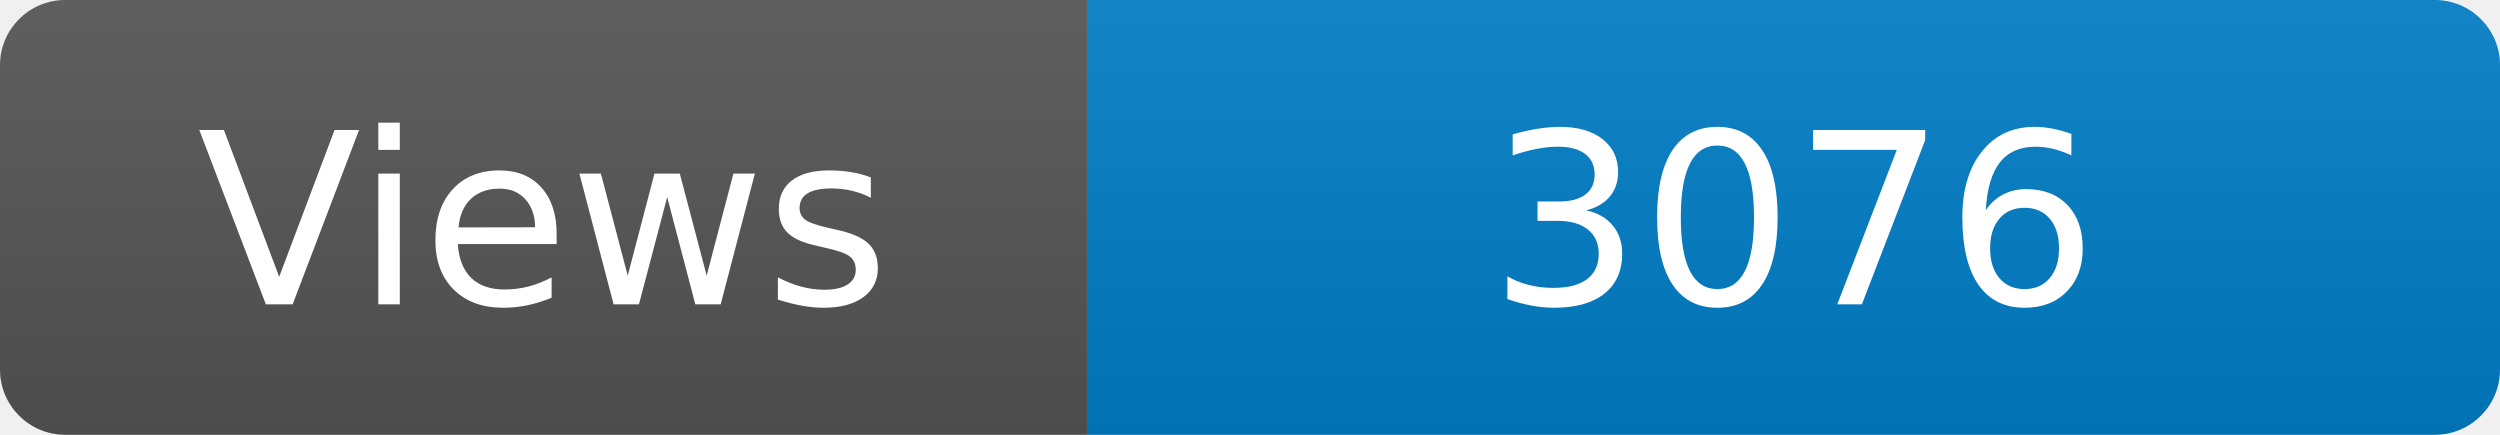
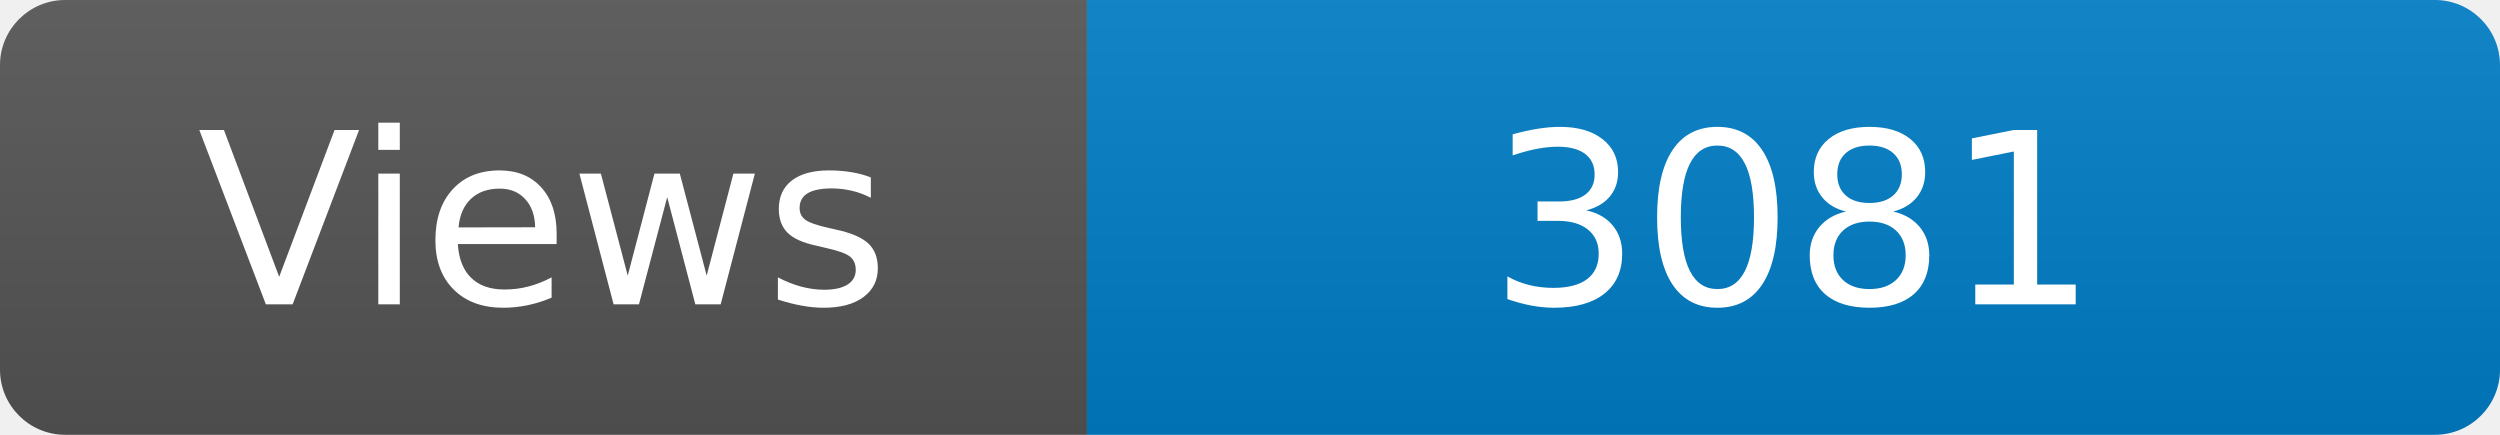
<svg xmlns="http://www.w3.org/2000/svg" width="115" height="20" role="img" aria-label="Maintained?: yes">
  <linearGradient id="s" x2="0" y2="100%">
    <stop offset="0" stop-color="#bbb" stop-opacity=".1" />
    <stop offset="1" stop-opacity=".1" />
  </linearGradient>
  <clipPath id="r">
    <rect width="115" height="20" rx="3" fill="#fff" />
  </clipPath>
  <g clip-path="url(#r)">
    <rect width="50" height="20" fill="#555" />
    <rect x="50" width="160" height="20" fill="#007ec6" />
    <rect width="115" height="20" fill="url(#s)" />
  </g>
  <g fill="#fff" text-anchor="middle" font-family="Verdana,Geneva,DejaVu Sans,sans-serif" font-size="110">
    <text x="250" y="140" transform="scale(.1)" fill="#fff">Views</text>
-     <text x="825" y="140" transform="scale(.1)" fill="#fff">3076</text>
+     <text x="825" y="140" transform="scale(.1)" fill="#fff">3081</text>
  </g>
</svg>
